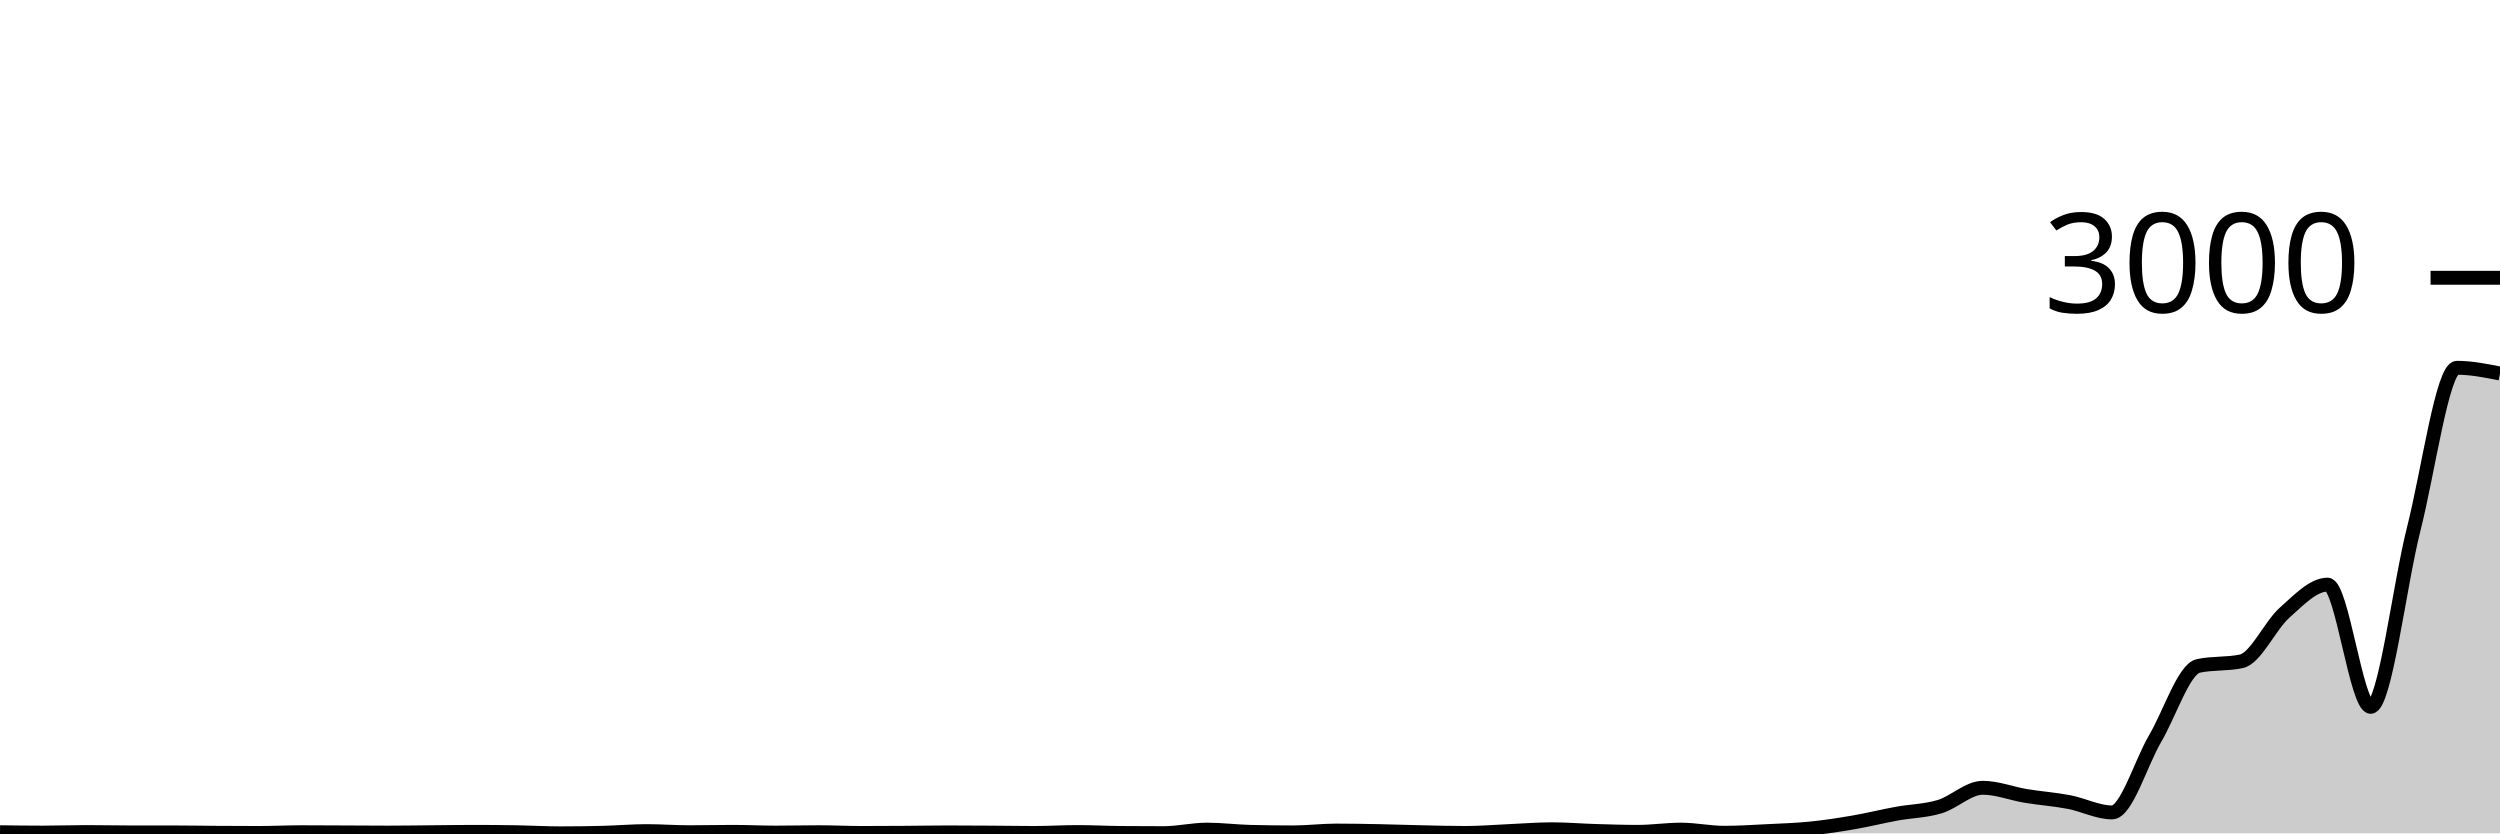
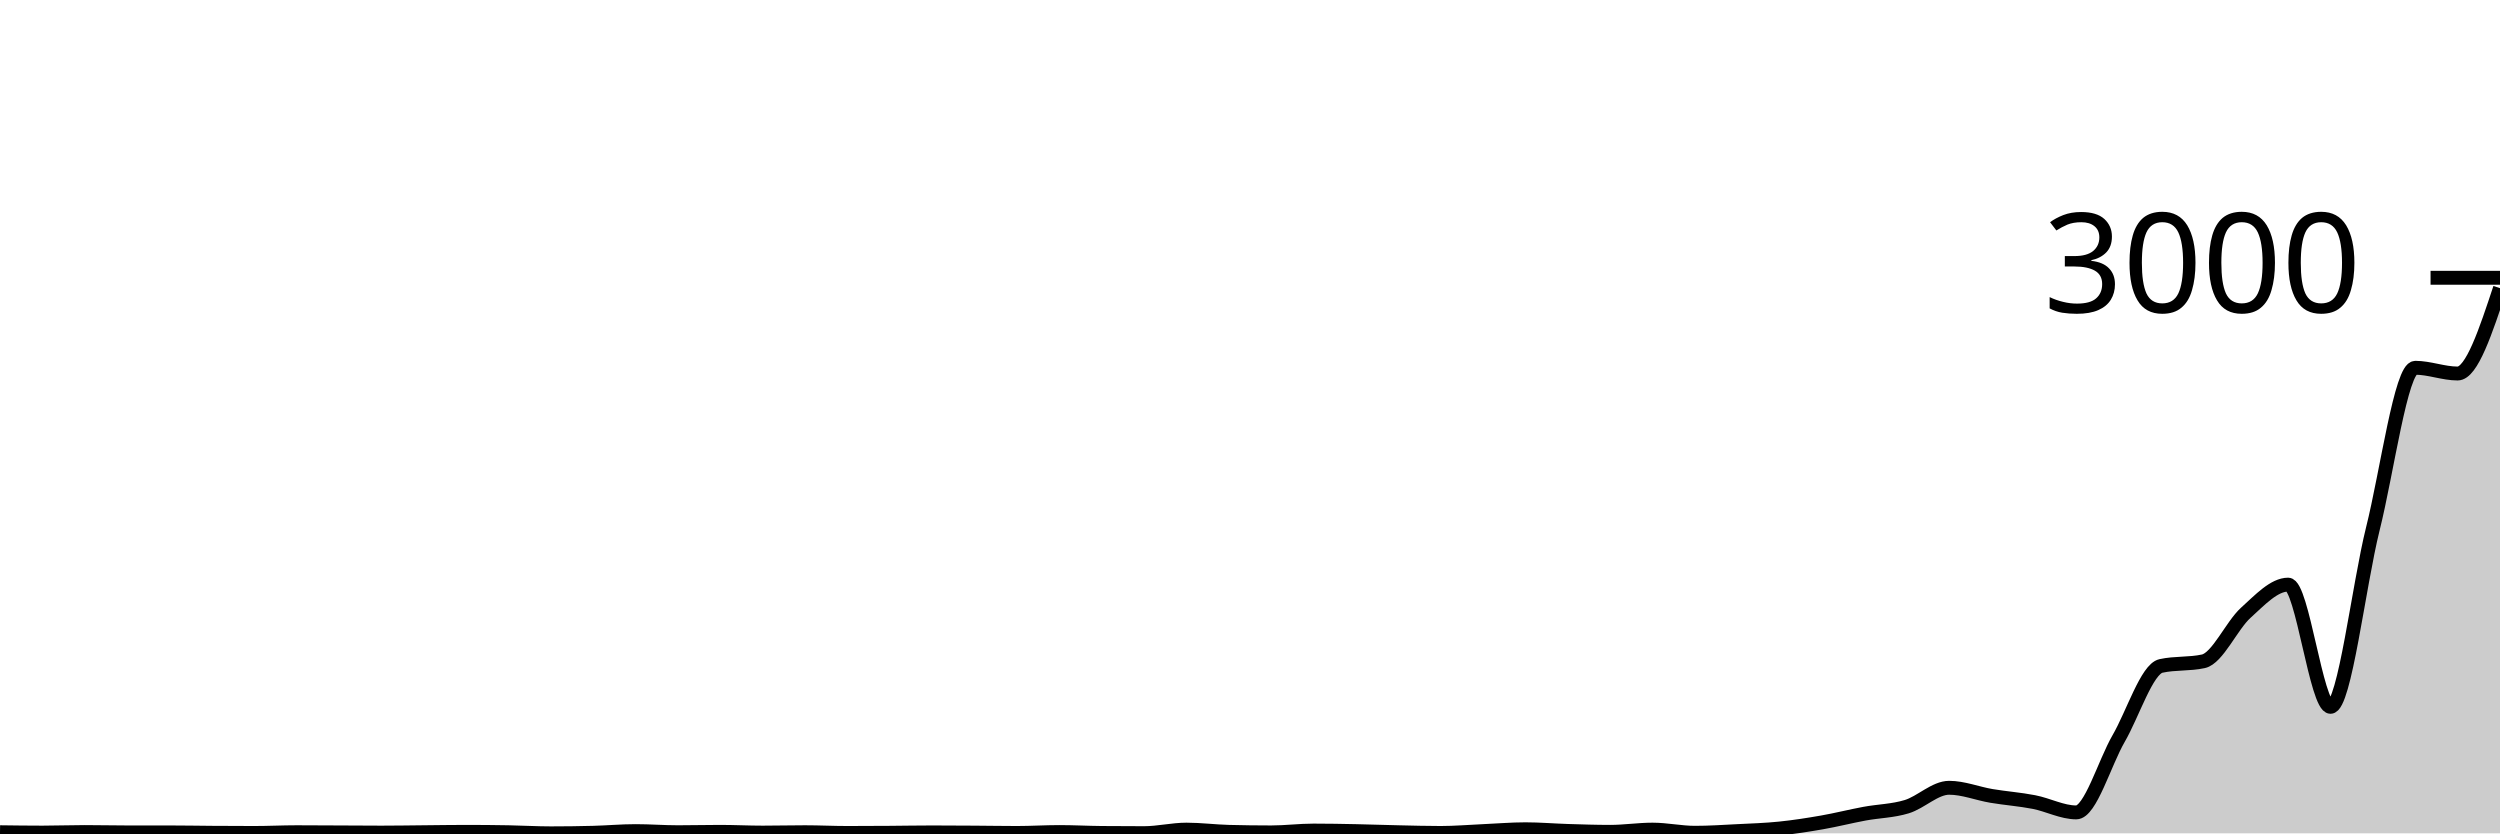
<svg xmlns="http://www.w3.org/2000/svg" viewBox="0 0 180 60">
  <g transform="translate(0,20)">
-     <path class="area" fill="rgba(0, 0, 0, 0.2)" d="M0,39.92C1.034,39.933,2.069,39.947,3.103,39.947C4.138,39.947,5.172,39.907,6.207,39.907C7.241,39.907,8.276,39.933,9.31,39.933C10.345,39.933,11.379,39.933,12.414,39.933C13.448,39.933,14.483,39.953,15.517,39.96C16.552,39.967,17.586,39.973,18.621,39.973C19.655,39.973,20.69,39.92,21.724,39.92C22.759,39.92,23.793,39.929,24.828,39.933C25.862,39.938,26.897,39.947,27.931,39.947C28.966,39.947,30,39.929,31.034,39.92C32.069,39.911,33.103,39.893,34.138,39.893C35.172,39.893,36.207,39.902,37.241,39.92C38.276,39.938,39.31,40,40.345,40C41.379,40,42.414,39.987,43.448,39.96C44.483,39.933,45.517,39.84,46.552,39.84C47.586,39.84,48.621,39.92,49.655,39.92C50.69,39.92,51.724,39.893,52.759,39.893C53.793,39.893,54.828,39.947,55.862,39.947C56.897,39.947,57.931,39.92,58.966,39.92C60,39.92,61.034,39.973,62.069,39.973C63.103,39.973,64.138,39.967,65.172,39.96C66.207,39.953,67.241,39.933,68.276,39.933C69.31,39.933,70.345,39.94,71.379,39.947C72.414,39.953,73.448,39.973,74.483,39.973C75.517,39.973,76.552,39.907,77.586,39.907C78.621,39.907,79.655,39.964,80.69,39.973C81.724,39.982,82.759,39.987,83.793,39.987C84.828,39.987,85.862,39.733,86.897,39.733C87.931,39.733,88.966,39.867,90,39.893C91.034,39.92,92.069,39.933,93.103,39.933C94.138,39.933,95.172,39.8,96.207,39.8C97.241,39.8,98.276,39.82,99.31,39.84C100.345,39.86,101.379,39.898,102.414,39.92C103.448,39.942,104.483,39.973,105.517,39.973C106.552,39.973,107.586,39.884,108.621,39.84C109.655,39.796,110.69,39.707,111.724,39.707C112.759,39.707,113.793,39.796,114.828,39.827C115.862,39.858,116.897,39.893,117.931,39.893C118.966,39.893,120,39.733,121.034,39.733C122.069,39.733,123.103,39.96,124.138,39.96C125.172,39.96,126.207,39.891,127.241,39.84C128.276,39.789,129.31,39.758,130.345,39.653C131.379,39.549,132.414,39.391,133.448,39.213C134.483,39.036,135.517,38.776,136.552,38.587C137.586,38.398,138.621,38.391,139.655,38.08C140.69,37.769,141.724,36.72,142.759,36.72C143.793,36.72,144.828,37.136,145.862,37.307C146.897,37.478,147.931,37.549,148.966,37.747C150,37.944,151.034,38.493,152.069,38.493C153.103,38.493,154.138,34.931,155.172,33.173C156.207,31.416,157.241,28.169,158.276,27.947C159.31,27.724,160.345,27.836,161.379,27.613C162.414,27.391,163.448,25.04,164.483,24.12C165.517,23.2,166.552,22.093,167.586,22.093C168.621,22.093,169.655,30.893,170.69,30.893C171.724,30.893,172.759,22.136,173.793,18.067C174.828,13.998,175.862,6.48,176.897,6.48C177.931,6.48,178.966,6.687,180,6.893L180,40C178.966,40,177.931,40,176.897,40C175.862,40,174.828,40,173.793,40C172.759,40,171.724,40,170.69,40C169.655,40,168.621,40,167.586,40C166.552,40,165.517,40,164.483,40C163.448,40,162.414,40,161.379,40C160.345,40,159.31,40,158.276,40C157.241,40,156.207,40,155.172,40C154.138,40,153.103,40,152.069,40C151.034,40,150,40,148.966,40C147.931,40,146.897,40,145.862,40C144.828,40,143.793,40,142.759,40C141.724,40,140.69,40,139.655,40C138.621,40,137.586,40,136.552,40C135.517,40,134.483,40,133.448,40C132.414,40,131.379,40,130.345,40C129.31,40,128.276,40,127.241,40C126.207,40,125.172,40,124.138,40C123.103,40,122.069,40,121.034,40C120,40,118.966,40,117.931,40C116.897,40,115.862,40,114.828,40C113.793,40,112.759,40,111.724,40C110.69,40,109.655,40,108.621,40C107.586,40,106.552,40,105.517,40C104.483,40,103.448,40,102.414,40C101.379,40,100.345,40,99.31,40C98.276,40,97.241,40,96.207,40C95.172,40,94.138,40,93.103,40C92.069,40,91.034,40,90,40C88.966,40,87.931,40,86.897,40C85.862,40,84.828,40,83.793,40C82.759,40,81.724,40,80.69,40C79.655,40,78.621,40,77.586,40C76.552,40,75.517,40,74.483,40C73.448,40,72.414,40,71.379,40C70.345,40,69.31,40,68.276,40C67.241,40,66.207,40,65.172,40C64.138,40,63.103,40,62.069,40C61.034,40,60,40,58.966,40C57.931,40,56.897,40,55.862,40C54.828,40,53.793,40,52.759,40C51.724,40,50.69,40,49.655,40C48.621,40,47.586,40,46.552,40C45.517,40,44.483,40,43.448,40C42.414,40,41.379,40,40.345,40C39.31,40,38.276,40,37.241,40C36.207,40,35.172,40,34.138,40C33.103,40,32.069,40,31.034,40C30,40,28.966,40,27.931,40C26.897,40,25.862,40,24.828,40C23.793,40,22.759,40,21.724,40C20.69,40,19.655,40,18.621,40C17.586,40,16.552,40,15.517,40C14.483,40,13.448,40,12.414,40C11.379,40,10.345,40,9.31,40C8.276,40,7.241,40,6.207,40C5.172,40,4.138,40,3.103,40C2.069,40,1.034,40,0,40Z" />
-     <path class="line" stroke="black" fill="none" d="M0,39.92C1.034,39.933,2.069,39.947,3.103,39.947C4.138,39.947,5.172,39.907,6.207,39.907C7.241,39.907,8.276,39.933,9.31,39.933C10.345,39.933,11.379,39.933,12.414,39.933C13.448,39.933,14.483,39.953,15.517,39.96C16.552,39.967,17.586,39.973,18.621,39.973C19.655,39.973,20.69,39.92,21.724,39.92C22.759,39.92,23.793,39.929,24.828,39.933C25.862,39.938,26.897,39.947,27.931,39.947C28.966,39.947,30,39.929,31.034,39.92C32.069,39.911,33.103,39.893,34.138,39.893C35.172,39.893,36.207,39.902,37.241,39.92C38.276,39.938,39.31,40,40.345,40C41.379,40,42.414,39.987,43.448,39.96C44.483,39.933,45.517,39.84,46.552,39.84C47.586,39.84,48.621,39.92,49.655,39.92C50.69,39.92,51.724,39.893,52.759,39.893C53.793,39.893,54.828,39.947,55.862,39.947C56.897,39.947,57.931,39.92,58.966,39.92C60,39.92,61.034,39.973,62.069,39.973C63.103,39.973,64.138,39.967,65.172,39.96C66.207,39.953,67.241,39.933,68.276,39.933C69.31,39.933,70.345,39.94,71.379,39.947C72.414,39.953,73.448,39.973,74.483,39.973C75.517,39.973,76.552,39.907,77.586,39.907C78.621,39.907,79.655,39.964,80.69,39.973C81.724,39.982,82.759,39.987,83.793,39.987C84.828,39.987,85.862,39.733,86.897,39.733C87.931,39.733,88.966,39.867,90,39.893C91.034,39.92,92.069,39.933,93.103,39.933C94.138,39.933,95.172,39.8,96.207,39.8C97.241,39.8,98.276,39.82,99.31,39.84C100.345,39.86,101.379,39.898,102.414,39.92C103.448,39.942,104.483,39.973,105.517,39.973C106.552,39.973,107.586,39.884,108.621,39.84C109.655,39.796,110.69,39.707,111.724,39.707C112.759,39.707,113.793,39.796,114.828,39.827C115.862,39.858,116.897,39.893,117.931,39.893C118.966,39.893,120,39.733,121.034,39.733C122.069,39.733,123.103,39.96,124.138,39.96C125.172,39.96,126.207,39.891,127.241,39.84C128.276,39.789,129.31,39.758,130.345,39.653C131.379,39.549,132.414,39.391,133.448,39.213C134.483,39.036,135.517,38.776,136.552,38.587C137.586,38.398,138.621,38.391,139.655,38.08C140.69,37.769,141.724,36.72,142.759,36.72C143.793,36.72,144.828,37.136,145.862,37.307C146.897,37.478,147.931,37.549,148.966,37.747C150,37.944,151.034,38.493,152.069,38.493C153.103,38.493,154.138,34.931,155.172,33.173C156.207,31.416,157.241,28.169,158.276,27.947C159.31,27.724,160.345,27.836,161.379,27.613C162.414,27.391,163.448,25.04,164.483,24.12C165.517,23.2,166.552,22.093,167.586,22.093C168.621,22.093,169.655,30.893,170.69,30.893C171.724,30.893,172.759,22.136,173.793,18.067C174.828,13.998,175.862,6.48,176.897,6.48C177.931,6.48,178.966,6.687,180,6.893" />
+     <path class="area" fill="rgba(0, 0, 0, 0.2)" d="M0,39.92C1.017,39.933,2.034,39.947,3.051,39.947C4.068,39.947,5.085,39.907,6.102,39.907C7.119,39.907,8.136,39.933,9.153,39.933C10.169,39.933,11.186,39.933,12.203,39.933C13.22,39.933,14.237,39.953,15.254,39.96C16.271,39.967,17.288,39.973,18.305,39.973C19.322,39.973,20.339,39.92,21.356,39.92C22.373,39.92,23.39,39.929,24.407,39.933C25.424,39.938,26.441,39.947,27.458,39.947C28.475,39.947,29.492,39.929,30.508,39.92C31.525,39.911,32.542,39.893,33.559,39.893C34.576,39.893,35.593,39.902,36.61,39.92C37.627,39.938,38.644,40,39.661,40C40.678,40,41.695,39.987,42.712,39.96C43.729,39.933,44.746,39.84,45.763,39.84C46.78,39.84,47.797,39.92,48.814,39.92C49.831,39.92,50.847,39.893,51.864,39.893C52.881,39.893,53.898,39.947,54.915,39.947C55.932,39.947,56.949,39.92,57.966,39.92C58.983,39.92,60,39.973,61.017,39.973C62.034,39.973,63.051,39.967,64.068,39.96C65.085,39.953,66.102,39.933,67.119,39.933C68.136,39.933,69.153,39.94,70.169,39.947C71.186,39.953,72.203,39.973,73.22,39.973C74.237,39.973,75.254,39.907,76.271,39.907C77.288,39.907,78.305,39.964,79.322,39.973C80.339,39.982,81.356,39.987,82.373,39.987C83.39,39.987,84.407,39.733,85.424,39.733C86.441,39.733,87.458,39.867,88.475,39.893C89.492,39.92,90.508,39.933,91.525,39.933C92.542,39.933,93.559,39.8,94.576,39.8C95.593,39.8,96.61,39.82,97.627,39.84C98.644,39.86,99.661,39.898,100.678,39.92C101.695,39.942,102.712,39.973,103.729,39.973C104.746,39.973,105.763,39.884,106.78,39.84C107.797,39.796,108.814,39.707,109.831,39.707C110.847,39.707,111.864,39.796,112.881,39.827C113.898,39.858,114.915,39.893,115.932,39.893C116.949,39.893,117.966,39.733,118.983,39.733C120,39.733,121.017,39.96,122.034,39.96C123.051,39.96,124.068,39.891,125.085,39.84C126.102,39.789,127.119,39.758,128.136,39.653C129.153,39.549,130.169,39.391,131.186,39.213C132.203,39.036,133.22,38.776,134.237,38.587C135.254,38.398,136.271,38.391,137.288,38.08C138.305,37.769,139.322,36.72,140.339,36.72C141.356,36.72,142.373,37.136,143.39,37.307C144.407,37.478,145.424,37.549,146.441,37.747C147.458,37.944,148.475,38.493,149.492,38.493C150.508,38.493,151.525,34.931,152.542,33.173C153.559,31.416,154.576,28.169,155.593,27.947C156.61,27.724,157.627,27.836,158.644,27.613C159.661,27.391,160.678,25.04,161.695,24.12C162.712,23.2,163.729,22.093,164.746,22.093C165.763,22.093,166.78,30.893,167.797,30.893C168.814,30.893,169.831,22.136,170.847,18.067C171.864,13.998,172.881,6.48,173.898,6.48C174.915,6.48,175.932,6.893,176.949,6.893C177.966,6.893,178.983,3.82,180,0.747L180,40C178.983,40,177.966,40,176.949,40C175.932,40,174.915,40,173.898,40C172.881,40,171.864,40,170.847,40C169.831,40,168.814,40,167.797,40C166.78,40,165.763,40,164.746,40C163.729,40,162.712,40,161.695,40C160.678,40,159.661,40,158.644,40C157.627,40,156.61,40,155.593,40C154.576,40,153.559,40,152.542,40C151.525,40,150.508,40,149.492,40C148.475,40,147.458,40,146.441,40C145.424,40,144.407,40,143.39,40C142.373,40,141.356,40,140.339,40C139.322,40,138.305,40,137.288,40C136.271,40,135.254,40,134.237,40C133.22,40,132.203,40,131.186,40C130.169,40,129.153,40,128.136,40C127.119,40,126.102,40,125.085,40C124.068,40,123.051,40,122.034,40C121.017,40,120,40,118.983,40C117.966,40,116.949,40,115.932,40C114.915,40,113.898,40,112.881,40C111.864,40,110.847,40,109.831,40C108.814,40,107.797,40,106.78,40C105.763,40,104.746,40,103.729,40C102.712,40,101.695,40,100.678,40C99.661,40,98.644,40,97.627,40C96.61,40,95.593,40,94.576,40C93.559,40,92.542,40,91.525,40C90.508,40,89.492,40,88.475,40C87.458,40,86.441,40,85.424,40C84.407,40,83.39,40,82.373,40C81.356,40,80.339,40,79.322,40C78.305,40,77.288,40,76.271,40C75.254,40,74.237,40,73.22,40C72.203,40,71.186,40,70.169,40C69.153,40,68.136,40,67.119,40C66.102,40,65.085,40,64.068,40C63.051,40,62.034,40,61.017,40C60,40,58.983,40,57.966,40C56.949,40,55.932,40,54.915,40C53.898,40,52.881,40,51.864,40C50.847,40,49.831,40,48.814,40C47.797,40,46.78,40,45.763,40C44.746,40,43.729,40,42.712,40C41.695,40,40.678,40,39.661,40C38.644,40,37.627,40,36.61,40C35.593,40,34.576,40,33.559,40C32.542,40,31.525,40,30.508,40C29.492,40,28.475,40,27.458,40C26.441,40,25.424,40,24.407,40C23.39,40,22.373,40,21.356,40C20.339,40,19.322,40,18.305,40C17.288,40,16.271,40,15.254,40C14.237,40,13.22,40,12.203,40C11.186,40,10.169,40,9.153,40C8.136,40,7.119,40,6.102,40C5.085,40,4.068,40,3.051,40C2.034,40,1.017,40,0,40Z" />
+     <path class="line" stroke="black" fill="none" d="M0,39.92C1.017,39.933,2.034,39.947,3.051,39.947C4.068,39.947,5.085,39.907,6.102,39.907C7.119,39.907,8.136,39.933,9.153,39.933C10.169,39.933,11.186,39.933,12.203,39.933C13.22,39.933,14.237,39.953,15.254,39.96C16.271,39.967,17.288,39.973,18.305,39.973C19.322,39.973,20.339,39.92,21.356,39.92C22.373,39.92,23.39,39.929,24.407,39.933C25.424,39.938,26.441,39.947,27.458,39.947C28.475,39.947,29.492,39.929,30.508,39.92C31.525,39.911,32.542,39.893,33.559,39.893C34.576,39.893,35.593,39.902,36.61,39.92C37.627,39.938,38.644,40,39.661,40C40.678,40,41.695,39.987,42.712,39.96C43.729,39.933,44.746,39.84,45.763,39.84C46.78,39.84,47.797,39.92,48.814,39.92C49.831,39.92,50.847,39.893,51.864,39.893C52.881,39.893,53.898,39.947,54.915,39.947C55.932,39.947,56.949,39.92,57.966,39.92C58.983,39.92,60,39.973,61.017,39.973C62.034,39.973,63.051,39.967,64.068,39.96C65.085,39.953,66.102,39.933,67.119,39.933C68.136,39.933,69.153,39.94,70.169,39.947C71.186,39.953,72.203,39.973,73.22,39.973C74.237,39.973,75.254,39.907,76.271,39.907C77.288,39.907,78.305,39.964,79.322,39.973C80.339,39.982,81.356,39.987,82.373,39.987C83.39,39.987,84.407,39.733,85.424,39.733C86.441,39.733,87.458,39.867,88.475,39.893C89.492,39.92,90.508,39.933,91.525,39.933C92.542,39.933,93.559,39.8,94.576,39.8C95.593,39.8,96.61,39.82,97.627,39.84C98.644,39.86,99.661,39.898,100.678,39.92C101.695,39.942,102.712,39.973,103.729,39.973C104.746,39.973,105.763,39.884,106.78,39.84C107.797,39.796,108.814,39.707,109.831,39.707C110.847,39.707,111.864,39.796,112.881,39.827C113.898,39.858,114.915,39.893,115.932,39.893C116.949,39.893,117.966,39.733,118.983,39.733C120,39.733,121.017,39.96,122.034,39.96C123.051,39.96,124.068,39.891,125.085,39.84C126.102,39.789,127.119,39.758,128.136,39.653C129.153,39.549,130.169,39.391,131.186,39.213C132.203,39.036,133.22,38.776,134.237,38.587C135.254,38.398,136.271,38.391,137.288,38.08C138.305,37.769,139.322,36.72,140.339,36.72C141.356,36.72,142.373,37.136,143.39,37.307C144.407,37.478,145.424,37.549,146.441,37.747C147.458,37.944,148.475,38.493,149.492,38.493C150.508,38.493,151.525,34.931,152.542,33.173C153.559,31.416,154.576,28.169,155.593,27.947C156.61,27.724,157.627,27.836,158.644,27.613C159.661,27.391,160.678,25.04,161.695,24.12C162.712,23.2,163.729,22.093,164.746,22.093C165.763,22.093,166.78,30.893,167.797,30.893C168.814,30.893,169.831,22.136,170.847,18.067C171.864,13.998,172.881,6.48,173.898,6.48C174.915,6.48,175.932,6.893,176.949,6.893C177.966,6.893,178.983,3.82,180,0.747" />
    <path class="axis-ceiling" stroke-width="1" stroke="black" fill="none" d="M175,0L180,0" />
    <text class="axis-ceiling-label" font-family="sans-serif" text-anchor="end" font-size="10px" x="170" y="2.5">3000</text>
  </g>
</svg>
